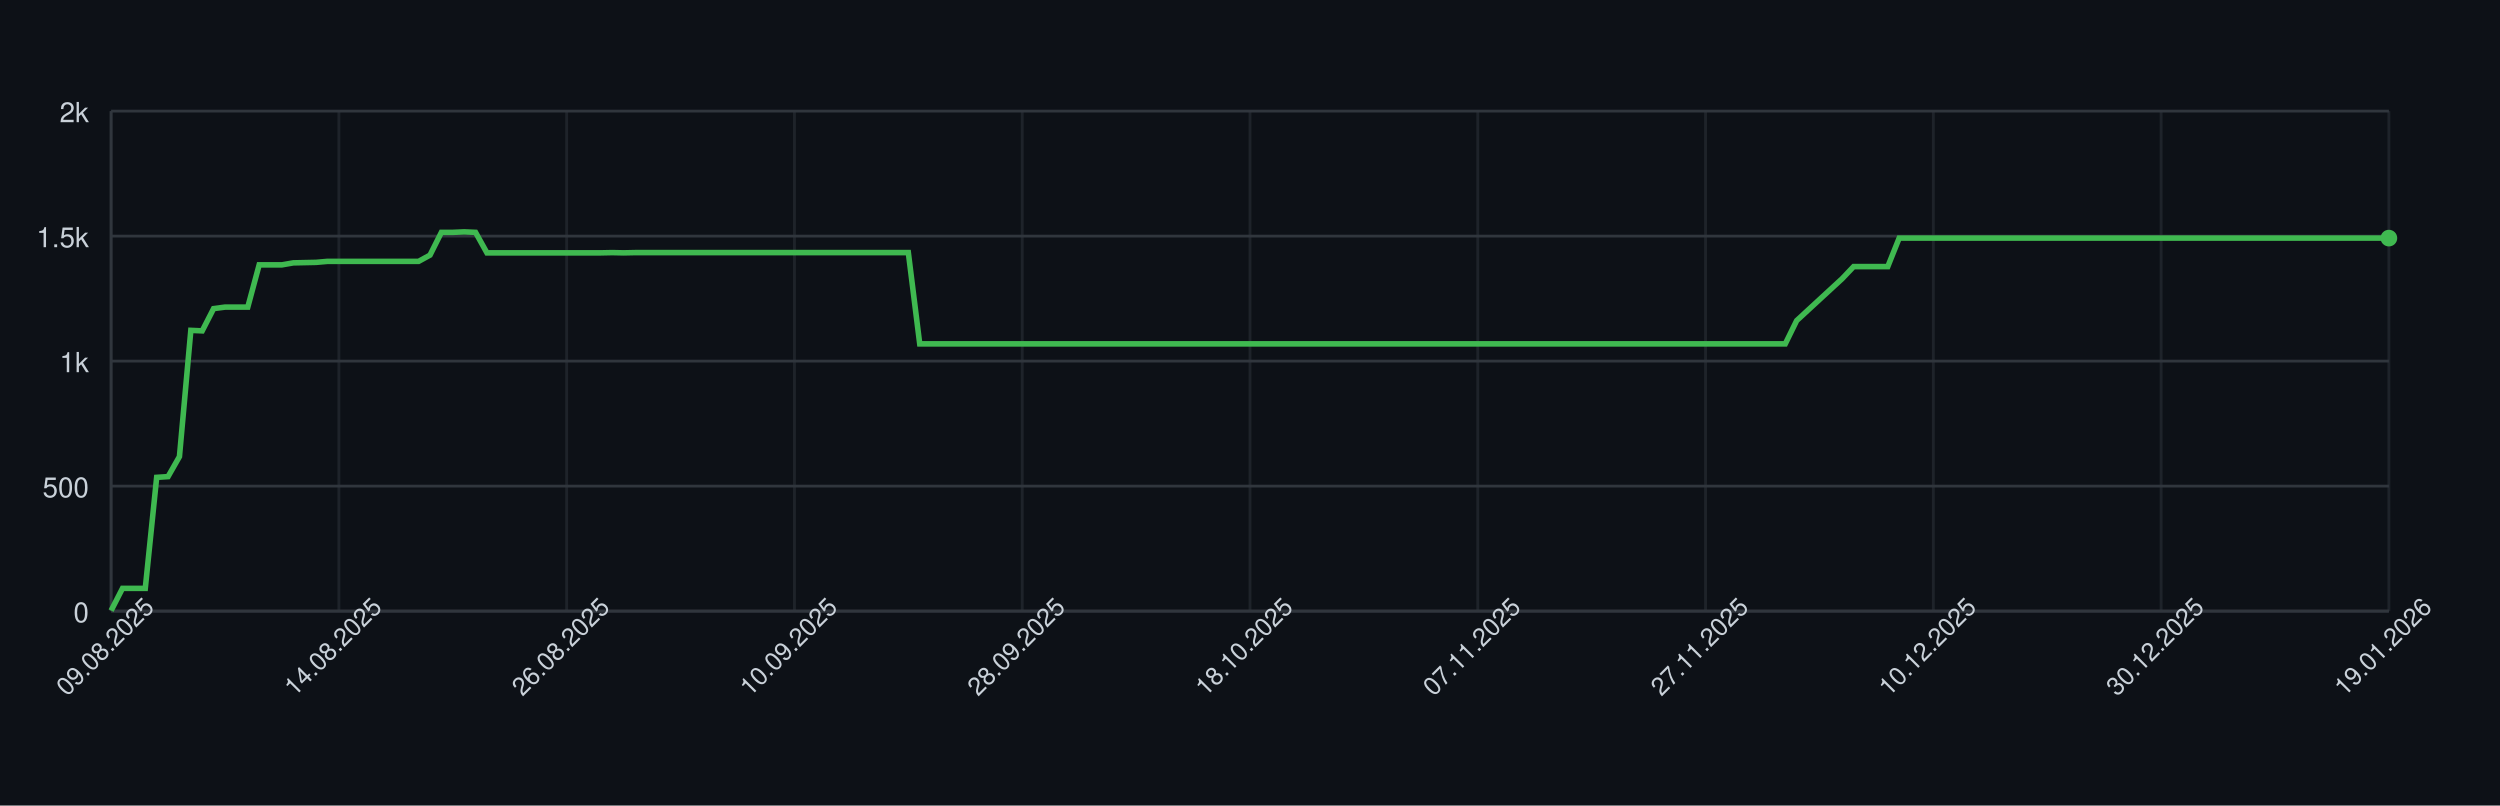
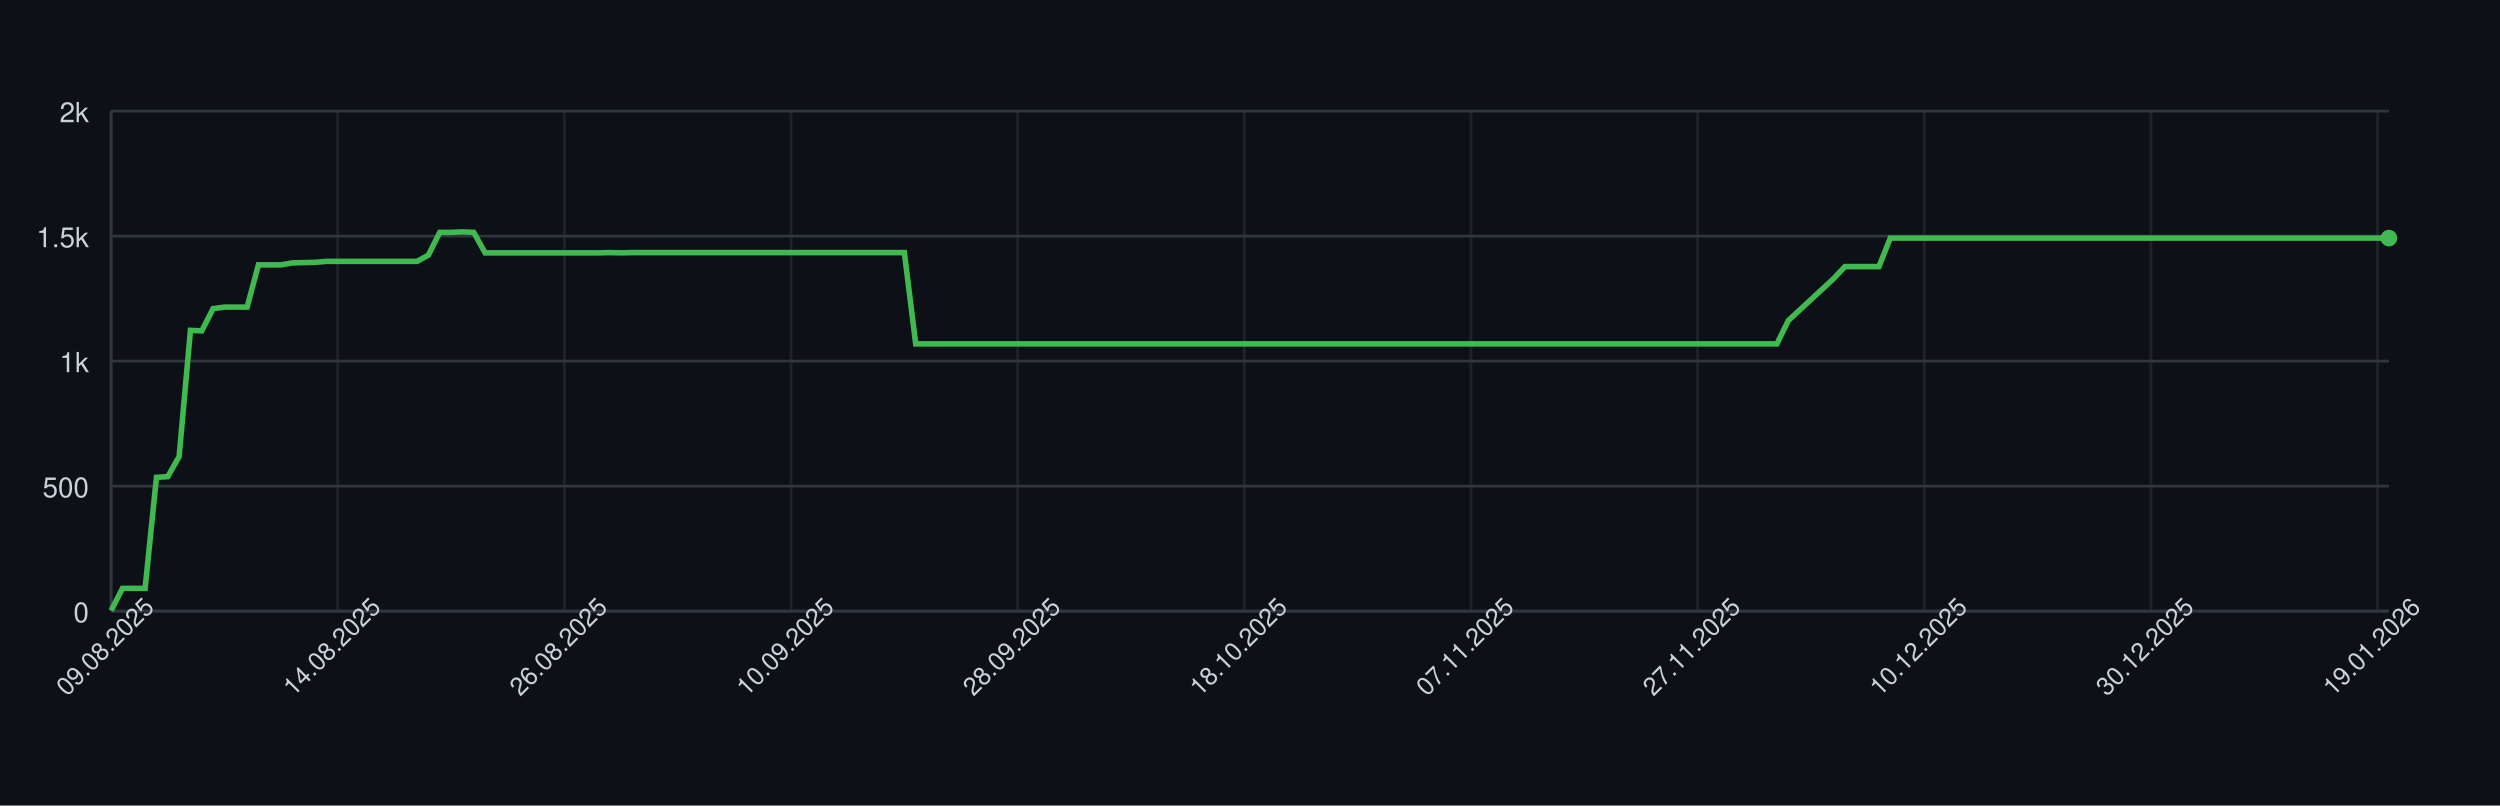
<svg xmlns="http://www.w3.org/2000/svg" width="900" height="290" style="font-family: -apple-system, BlinkMacSystemFont, 'Segoe UI', Helvetica, Arial, sans-serif;">
  <rect width="100%" height="100%" fill="#0d1117" />
  <g>
    <line x1="40" y1="220.00" x2="860" y2="220.00" stroke="#30363d" />
    <text x="32" y="224.00" font-size="10" fill="#c9d1d9" text-anchor="end">0</text>
    <line x1="40" y1="175.00" x2="860" y2="175.00" stroke="#30363d" />
    <text x="32" y="179.00" font-size="10" fill="#c9d1d9" text-anchor="end">500</text>
    <line x1="40" y1="130.00" x2="860" y2="130.00" stroke="#30363d" />
    <text x="32" y="134.00" font-size="10" fill="#c9d1d9" text-anchor="end">1k</text>
    <line x1="40" y1="85.00" x2="860" y2="85.00" stroke="#30363d" />
    <text x="32" y="89.00" font-size="10" fill="#c9d1d9" text-anchor="end">1.5k</text>
    <line x1="40" y1="40.00" x2="860" y2="40.00" stroke="#30363d" />
    <text x="32" y="44.00" font-size="10" fill="#c9d1d9" text-anchor="end">2k</text>
    <line x1="40.00" y1="40" x2="40.00" y2="220" stroke="#30363d" opacity="0.5" />
-     <line x1="122.00" y1="40" x2="122.00" y2="220" stroke="#30363d" opacity="0.5" />
-     <line x1="204.00" y1="40" x2="204.00" y2="220" stroke="#30363d" opacity="0.5" />
-     <line x1="286.00" y1="40" x2="286.00" y2="220" stroke="#30363d" opacity="0.5" />
-     <line x1="368.00" y1="40" x2="368.00" y2="220" stroke="#30363d" opacity="0.5" />
-     <line x1="450.00" y1="40" x2="450.00" y2="220" stroke="#30363d" opacity="0.5" />
-     <line x1="532.00" y1="40" x2="532.00" y2="220" stroke="#30363d" opacity="0.5" />
-     <line x1="614.00" y1="40" x2="614.00" y2="220" stroke="#30363d" opacity="0.5" />
-     <line x1="696.00" y1="40" x2="696.00" y2="220" stroke="#30363d" opacity="0.5" />
-     <line x1="778.00" y1="40" x2="778.00" y2="220" stroke="#30363d" opacity="0.5" />
-     <line x1="860.00" y1="40" x2="860.00" y2="220" stroke="#30363d" opacity="0.5" />
+     <line x1="121.59" y1="40" x2="121.59" y2="220" stroke="#30363d" opacity="0.5" />
+     <line x1="203.18" y1="40" x2="203.18" y2="220" stroke="#30363d" opacity="0.5" />
+     <line x1="284.78" y1="40" x2="284.78" y2="220" stroke="#30363d" opacity="0.5" />
+     <line x1="366.37" y1="40" x2="366.37" y2="220" stroke="#30363d" opacity="0.5" />
+     <line x1="447.96" y1="40" x2="447.96" y2="220" stroke="#30363d" opacity="0.5" />
+     <line x1="529.55" y1="40" x2="529.55" y2="220" stroke="#30363d" opacity="0.5" />
+     <line x1="611.14" y1="40" x2="611.14" y2="220" stroke="#30363d" opacity="0.5" />
+     <line x1="692.74" y1="40" x2="692.74" y2="220" stroke="#30363d" opacity="0.5" />
+     <line x1="774.33" y1="40" x2="774.33" y2="220" stroke="#30363d" opacity="0.5" />
+     <line x1="855.92" y1="40" x2="855.92" y2="220" stroke="#30363d" opacity="0.5" />
    <line x1="40" y1="220" x2="860" y2="220" stroke="#30363d" />
    <line x1="40" y1="40" x2="40" y2="220" stroke="#30363d" />
-     <path d="M 40.00 219.82 L 44.10 211.81 L 48.20 211.81 L 52.30 211.81 L 56.40 171.85 L 60.50 171.58 L 64.60 164.38 L 68.70 118.93 L 72.80 119.11 L 76.90 111.10 L 81.00 110.56 L 85.10 110.56 L 89.20 110.56 L 93.30 95.35 L 97.40 95.35 L 101.50 95.35 L 105.60 94.63 L 109.70 94.54 L 113.80 94.45 L 117.90 94.09 L 122.00 94.09 L 126.10 94.09 L 130.20 94.09 L 134.30 94.09 L 138.40 94.09 L 142.50 94.09 L 146.60 94.09 L 150.70 94.09 L 154.80 91.84 L 158.90 83.65 L 163.00 83.65 L 167.10 83.47 L 171.20 83.65 L 175.30 91.03 L 179.40 91.03 L 183.50 91.03 L 187.60 91.03 L 191.70 91.03 L 195.80 91.03 L 199.90 91.03 L 204.00 91.03 L 208.10 91.03 L 212.20 91.03 L 216.30 91.03 L 220.40 90.94 L 224.50 91.03 L 228.60 90.94 L 232.70 90.94 L 236.80 90.94 L 240.90 90.94 L 245.00 90.94 L 249.10 90.94 L 253.20 90.94 L 257.30 90.94 L 261.40 90.94 L 265.50 90.94 L 269.60 90.94 L 273.70 90.94 L 277.80 90.94 L 281.90 90.94 L 286.00 90.94 L 290.10 90.94 L 294.20 90.94 L 298.30 90.94 L 302.40 90.94 L 306.50 90.94 L 310.60 90.94 L 314.70 90.94 L 318.80 90.94 L 322.90 90.94 L 327.00 90.94 L 331.10 123.79 L 335.20 123.79 L 339.30 123.79 L 343.40 123.79 L 347.50 123.79 L 351.60 123.79 L 355.70 123.79 L 359.80 123.79 L 363.90 123.79 L 368.00 123.79 L 372.10 123.79 L 376.20 123.79 L 380.30 123.79 L 384.40 123.79 L 388.50 123.79 L 392.60 123.79 L 396.70 123.79 L 400.80 123.79 L 404.90 123.79 L 409.00 123.79 L 413.10 123.79 L 417.20 123.79 L 421.30 123.79 L 425.40 123.79 L 429.50 123.79 L 433.60 123.79 L 437.70 123.79 L 441.80 123.79 L 445.90 123.79 L 450.00 123.79 L 454.10 123.79 L 458.20 123.79 L 462.30 123.79 L 466.40 123.79 L 470.50 123.79 L 474.60 123.79 L 478.70 123.79 L 482.80 123.79 L 486.90 123.79 L 491.00 123.79 L 495.10 123.79 L 499.20 123.79 L 503.30 123.79 L 507.40 123.79 L 511.50 123.79 L 515.60 123.79 L 519.70 123.79 L 523.80 123.79 L 527.90 123.79 L 532.00 123.79 L 536.10 123.79 L 540.20 123.79 L 544.30 123.79 L 548.40 123.79 L 552.50 123.79 L 556.60 123.79 L 560.70 123.79 L 564.80 123.79 L 568.90 123.79 L 573.00 123.79 L 577.10 123.79 L 581.20 123.79 L 585.30 123.79 L 589.40 123.79 L 593.50 123.79 L 597.60 123.79 L 601.70 123.79 L 605.80 123.79 L 609.90 123.79 L 614.00 123.79 L 618.10 123.79 L 622.20 123.79 L 626.30 123.79 L 630.40 123.79 L 634.50 123.79 L 638.60 123.79 L 642.70 123.79 L 646.80 115.42 L 650.90 111.64 L 655.00 107.86 L 659.10 104.08 L 663.20 100.30 L 667.30 95.98 L 671.40 95.98 L 675.50 95.98 L 679.60 95.98 L 683.70 85.72 L 687.80 85.72 L 691.90 85.72 L 696.00 85.72 L 700.10 85.72 L 704.20 85.72 L 708.30 85.72 L 712.40 85.72 L 716.50 85.72 L 720.60 85.72 L 724.70 85.72 L 728.80 85.72 L 732.90 85.72 L 737.00 85.72 L 741.10 85.72 L 745.20 85.72 L 749.30 85.72 L 753.40 85.72 L 757.50 85.72 L 761.60 85.72 L 765.70 85.72 L 769.80 85.72 L 773.90 85.72 L 778.00 85.72 L 782.10 85.72 L 786.20 85.72 L 790.30 85.72 L 794.40 85.72 L 798.50 85.72 L 802.60 85.72 L 806.70 85.72 L 810.80 85.72 L 814.90 85.72 L 819.00 85.72 L 823.10 85.72 L 827.20 85.72 L 831.30 85.72 L 835.40 85.72 L 839.50 85.72 L 843.60 85.72 L 847.70 85.72 L 851.80 85.72 L 855.90 85.72 L 860.00 85.72" fill="none" stroke="#3fb950" stroke-width="2" />
+     <path d="M 40.00 219.82 L 44.08 211.81 L 48.16 211.81 L 52.24 211.81 L 56.32 171.85 L 60.40 171.58 L 64.48 164.38 L 68.56 118.93 L 72.64 119.11 L 76.72 111.10 L 80.80 110.56 L 84.88 110.56 L 88.96 110.56 L 93.03 95.35 L 97.11 95.35 L 101.19 95.35 L 105.27 94.63 L 109.35 94.54 L 113.43 94.45 L 117.51 94.09 L 121.59 94.09 L 125.67 94.09 L 129.75 94.09 L 133.83 94.09 L 137.91 94.09 L 141.99 94.09 L 146.07 94.09 L 150.15 94.09 L 154.23 91.84 L 158.31 83.65 L 162.39 83.65 L 166.47 83.47 L 170.55 83.65 L 174.63 91.03 L 178.71 91.03 L 182.79 91.03 L 186.87 91.03 L 190.95 91.03 L 195.02 91.03 L 199.10 91.03 L 203.18 91.03 L 207.26 91.03 L 211.34 91.03 L 215.42 91.03 L 219.50 90.94 L 223.58 91.03 L 227.66 90.94 L 231.74 90.94 L 235.82 90.94 L 239.90 90.94 L 243.98 90.94 L 248.06 90.94 L 252.14 90.94 L 256.22 90.94 L 260.30 90.94 L 264.38 90.94 L 268.46 90.94 L 272.54 90.94 L 276.62 90.94 L 280.70 90.94 L 284.78 90.94 L 288.86 90.94 L 292.94 90.94 L 297.01 90.94 L 301.09 90.94 L 305.17 90.94 L 309.25 90.94 L 313.33 90.94 L 317.41 90.94 L 321.49 90.94 L 325.57 90.94 L 329.65 123.79 L 333.73 123.79 L 337.81 123.79 L 341.89 123.79 L 345.97 123.79 L 350.05 123.79 L 354.13 123.79 L 358.21 123.79 L 362.29 123.79 L 366.37 123.79 L 370.45 123.79 L 374.53 123.79 L 378.61 123.79 L 382.69 123.79 L 386.77 123.79 L 390.85 123.79 L 394.93 123.79 L 399.00 123.79 L 403.08 123.79 L 407.16 123.79 L 411.24 123.79 L 415.32 123.79 L 419.40 123.79 L 423.48 123.79 L 427.56 123.79 L 431.64 123.79 L 435.72 123.79 L 439.80 123.79 L 443.88 123.79 L 447.96 123.79 L 452.04 123.79 L 456.12 123.79 L 460.20 123.79 L 464.28 123.79 L 468.36 123.79 L 472.44 123.79 L 476.52 123.79 L 480.60 123.79 L 484.68 123.79 L 488.76 123.79 L 492.84 123.79 L 496.92 123.79 L 501.00 123.79 L 505.07 123.79 L 509.15 123.79 L 513.23 123.79 L 517.31 123.79 L 521.39 123.79 L 525.47 123.79 L 529.55 123.79 L 533.63 123.79 L 537.71 123.79 L 541.79 123.79 L 545.87 123.79 L 549.95 123.79 L 554.03 123.79 L 558.11 123.79 L 562.19 123.79 L 566.27 123.79 L 570.35 123.79 L 574.43 123.79 L 578.51 123.79 L 582.59 123.79 L 586.67 123.79 L 590.75 123.79 L 594.83 123.79 L 598.91 123.79 L 602.99 123.79 L 607.06 123.79 L 611.14 123.79 L 615.22 123.79 L 619.30 123.79 L 623.38 123.79 L 627.46 123.79 L 631.54 123.79 L 635.62 123.79 L 639.70 123.79 L 643.78 115.42 L 647.86 111.64 L 651.94 107.86 L 656.02 104.08 L 660.10 100.30 L 664.18 95.98 L 668.26 95.98 L 672.34 95.98 L 676.42 95.98 L 680.50 85.72 L 684.58 85.72 L 688.66 85.72 L 692.74 85.72 L 696.82 85.72 L 700.90 85.72 L 704.98 85.72 L 709.05 85.72 L 713.13 85.72 L 717.21 85.72 L 721.29 85.72 L 725.37 85.72 L 729.45 85.72 L 733.53 85.72 L 737.61 85.72 L 741.69 85.72 L 745.77 85.72 L 749.85 85.72 L 753.93 85.72 L 758.01 85.72 L 762.09 85.72 L 766.17 85.72 L 770.25 85.72 L 774.33 85.72 L 778.41 85.72 L 782.49 85.72 L 786.57 85.72 L 790.65 85.72 L 794.73 85.72 L 798.81 85.72 L 802.89 85.72 L 806.97 85.72 L 811.04 85.72 L 815.12 85.72 L 819.20 85.72 L 823.28 85.72 L 827.36 85.72 L 831.44 85.72 L 835.52 85.72 L 839.60 85.72 L 843.68 85.72 L 847.76 85.72 L 851.84 85.72 L 855.92 85.72 L 860.00 85.72" fill="none" stroke="#3fb950" stroke-width="2" />
    <circle cx="860.00" cy="85.72" r="3" fill="#3fb950" />
    <text x="40.00" y="235.00" font-size="9" fill="#c9d1d9" text-anchor="middle" transform="rotate(-45 40.00 235.00)">09.08.2025</text>
-     <text x="122.00" y="235.00" font-size="9" fill="#c9d1d9" text-anchor="middle" transform="rotate(-45 122.00 235.00)">14.08.2025</text>
-     <text x="204.00" y="235.00" font-size="9" fill="#c9d1d9" text-anchor="middle" transform="rotate(-45 204.00 235.00)">26.08.2025</text>
-     <text x="286.00" y="235.00" font-size="9" fill="#c9d1d9" text-anchor="middle" transform="rotate(-45 286.00 235.00)">10.09.2025</text>
-     <text x="368.00" y="235.00" font-size="9" fill="#c9d1d9" text-anchor="middle" transform="rotate(-45 368.00 235.00)">28.09.2025</text>
-     <text x="450.00" y="235.00" font-size="9" fill="#c9d1d9" text-anchor="middle" transform="rotate(-45 450.00 235.00)">18.10.2025</text>
-     <text x="532.00" y="235.00" font-size="9" fill="#c9d1d9" text-anchor="middle" transform="rotate(-45 532.00 235.00)">07.11.2025</text>
-     <text x="614.00" y="235.00" font-size="9" fill="#c9d1d9" text-anchor="middle" transform="rotate(-45 614.00 235.00)">27.11.2025</text>
-     <text x="696.00" y="235.00" font-size="9" fill="#c9d1d9" text-anchor="middle" transform="rotate(-45 696.00 235.00)">10.12.2025</text>
-     <text x="778.00" y="235.00" font-size="9" fill="#c9d1d9" text-anchor="middle" transform="rotate(-45 778.00 235.00)">30.12.2025</text>
-     <text x="860.00" y="235.00" font-size="9" fill="#c9d1d9" text-anchor="middle" transform="rotate(-45 860.00 235.00)">19.01.2026</text>
+     <text x="121.59" y="235.00" font-size="9" fill="#c9d1d9" text-anchor="middle" transform="rotate(-45 121.59 235.00)">14.08.2025</text>
+     <text x="203.18" y="235.00" font-size="9" fill="#c9d1d9" text-anchor="middle" transform="rotate(-45 203.18 235.00)">26.08.2025</text>
+     <text x="284.78" y="235.00" font-size="9" fill="#c9d1d9" text-anchor="middle" transform="rotate(-45 284.78 235.00)">10.09.2025</text>
+     <text x="366.37" y="235.00" font-size="9" fill="#c9d1d9" text-anchor="middle" transform="rotate(-45 366.37 235.00)">28.09.2025</text>
+     <text x="447.96" y="235.00" font-size="9" fill="#c9d1d9" text-anchor="middle" transform="rotate(-45 447.96 235.00)">18.10.2025</text>
+     <text x="529.55" y="235.00" font-size="9" fill="#c9d1d9" text-anchor="middle" transform="rotate(-45 529.55 235.00)">07.11.2025</text>
+     <text x="611.14" y="235.00" font-size="9" fill="#c9d1d9" text-anchor="middle" transform="rotate(-45 611.14 235.00)">27.11.2025</text>
+     <text x="692.74" y="235.00" font-size="9" fill="#c9d1d9" text-anchor="middle" transform="rotate(-45 692.74 235.00)">10.12.2025</text>
+     <text x="774.33" y="235.00" font-size="9" fill="#c9d1d9" text-anchor="middle" transform="rotate(-45 774.33 235.00)">30.12.2025</text>
+     <text x="855.92" y="235.00" font-size="9" fill="#c9d1d9" text-anchor="middle" transform="rotate(-45 855.92 235.00)">19.01.2026</text>
  </g>
</svg>
